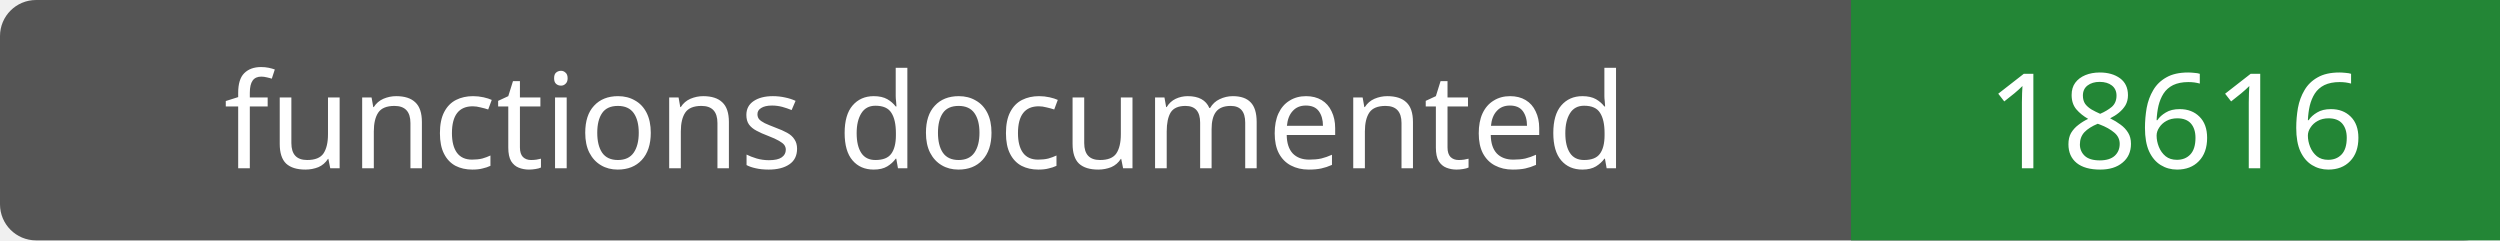
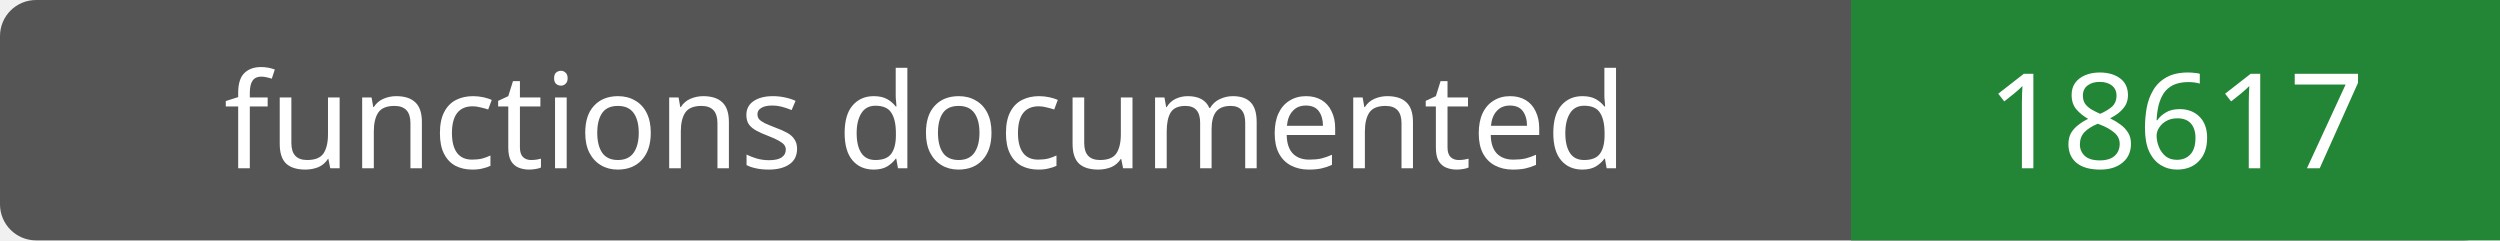
- <svg xmlns="http://www.w3.org/2000/svg" width="208" height="20" role="img" aria-label="functions documented: 18616">
+ <svg xmlns="http://www.w3.org/2000/svg" width="208" height="20" role="img" aria-label="functions documented: 18617">
  <rect width="208" height="20" rx="3" fill="#555" />
  <path fill="#238636" d="M154 0h54v20H154z" />
  <g fill="#fff" text-anchor="middle" font-family="Verdana,sans-serif" font-size="11">
    <text x="77.0" y="14">functions documented</text>
-     <text x="181.0" y="14">18616</text>
+     <text x="181.0" y="14">18617</text>
  </g>
</svg>
